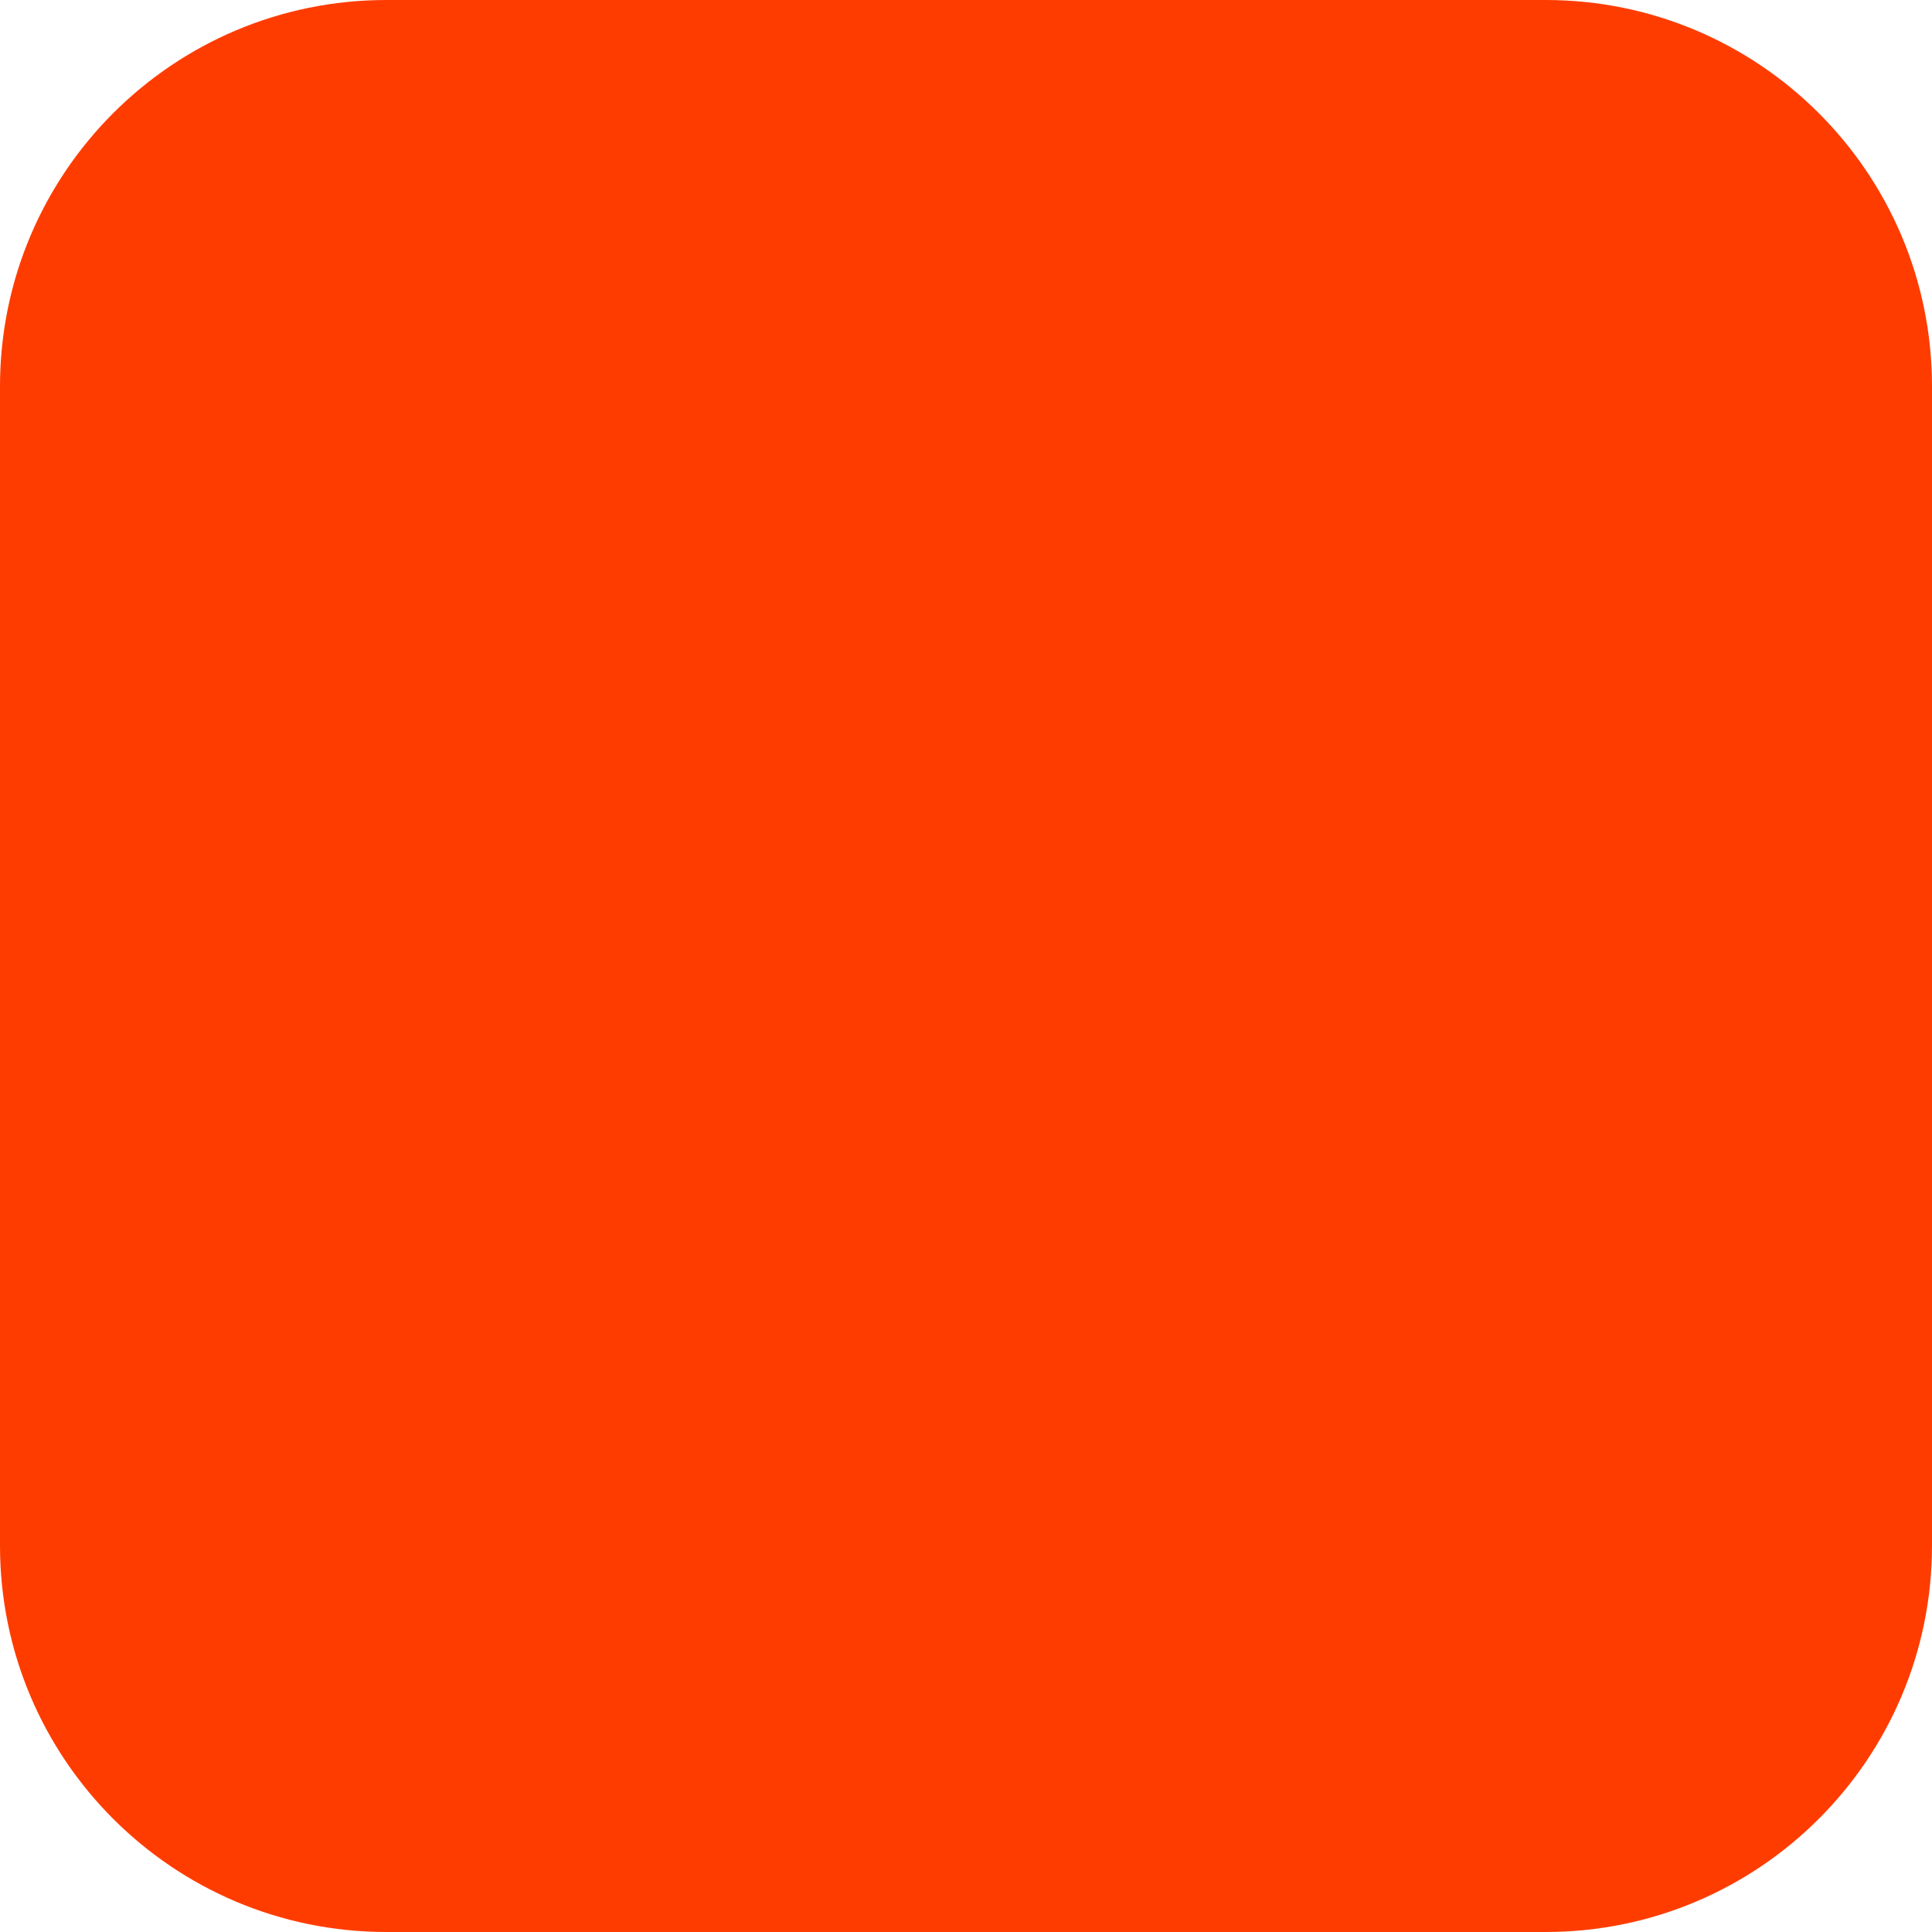
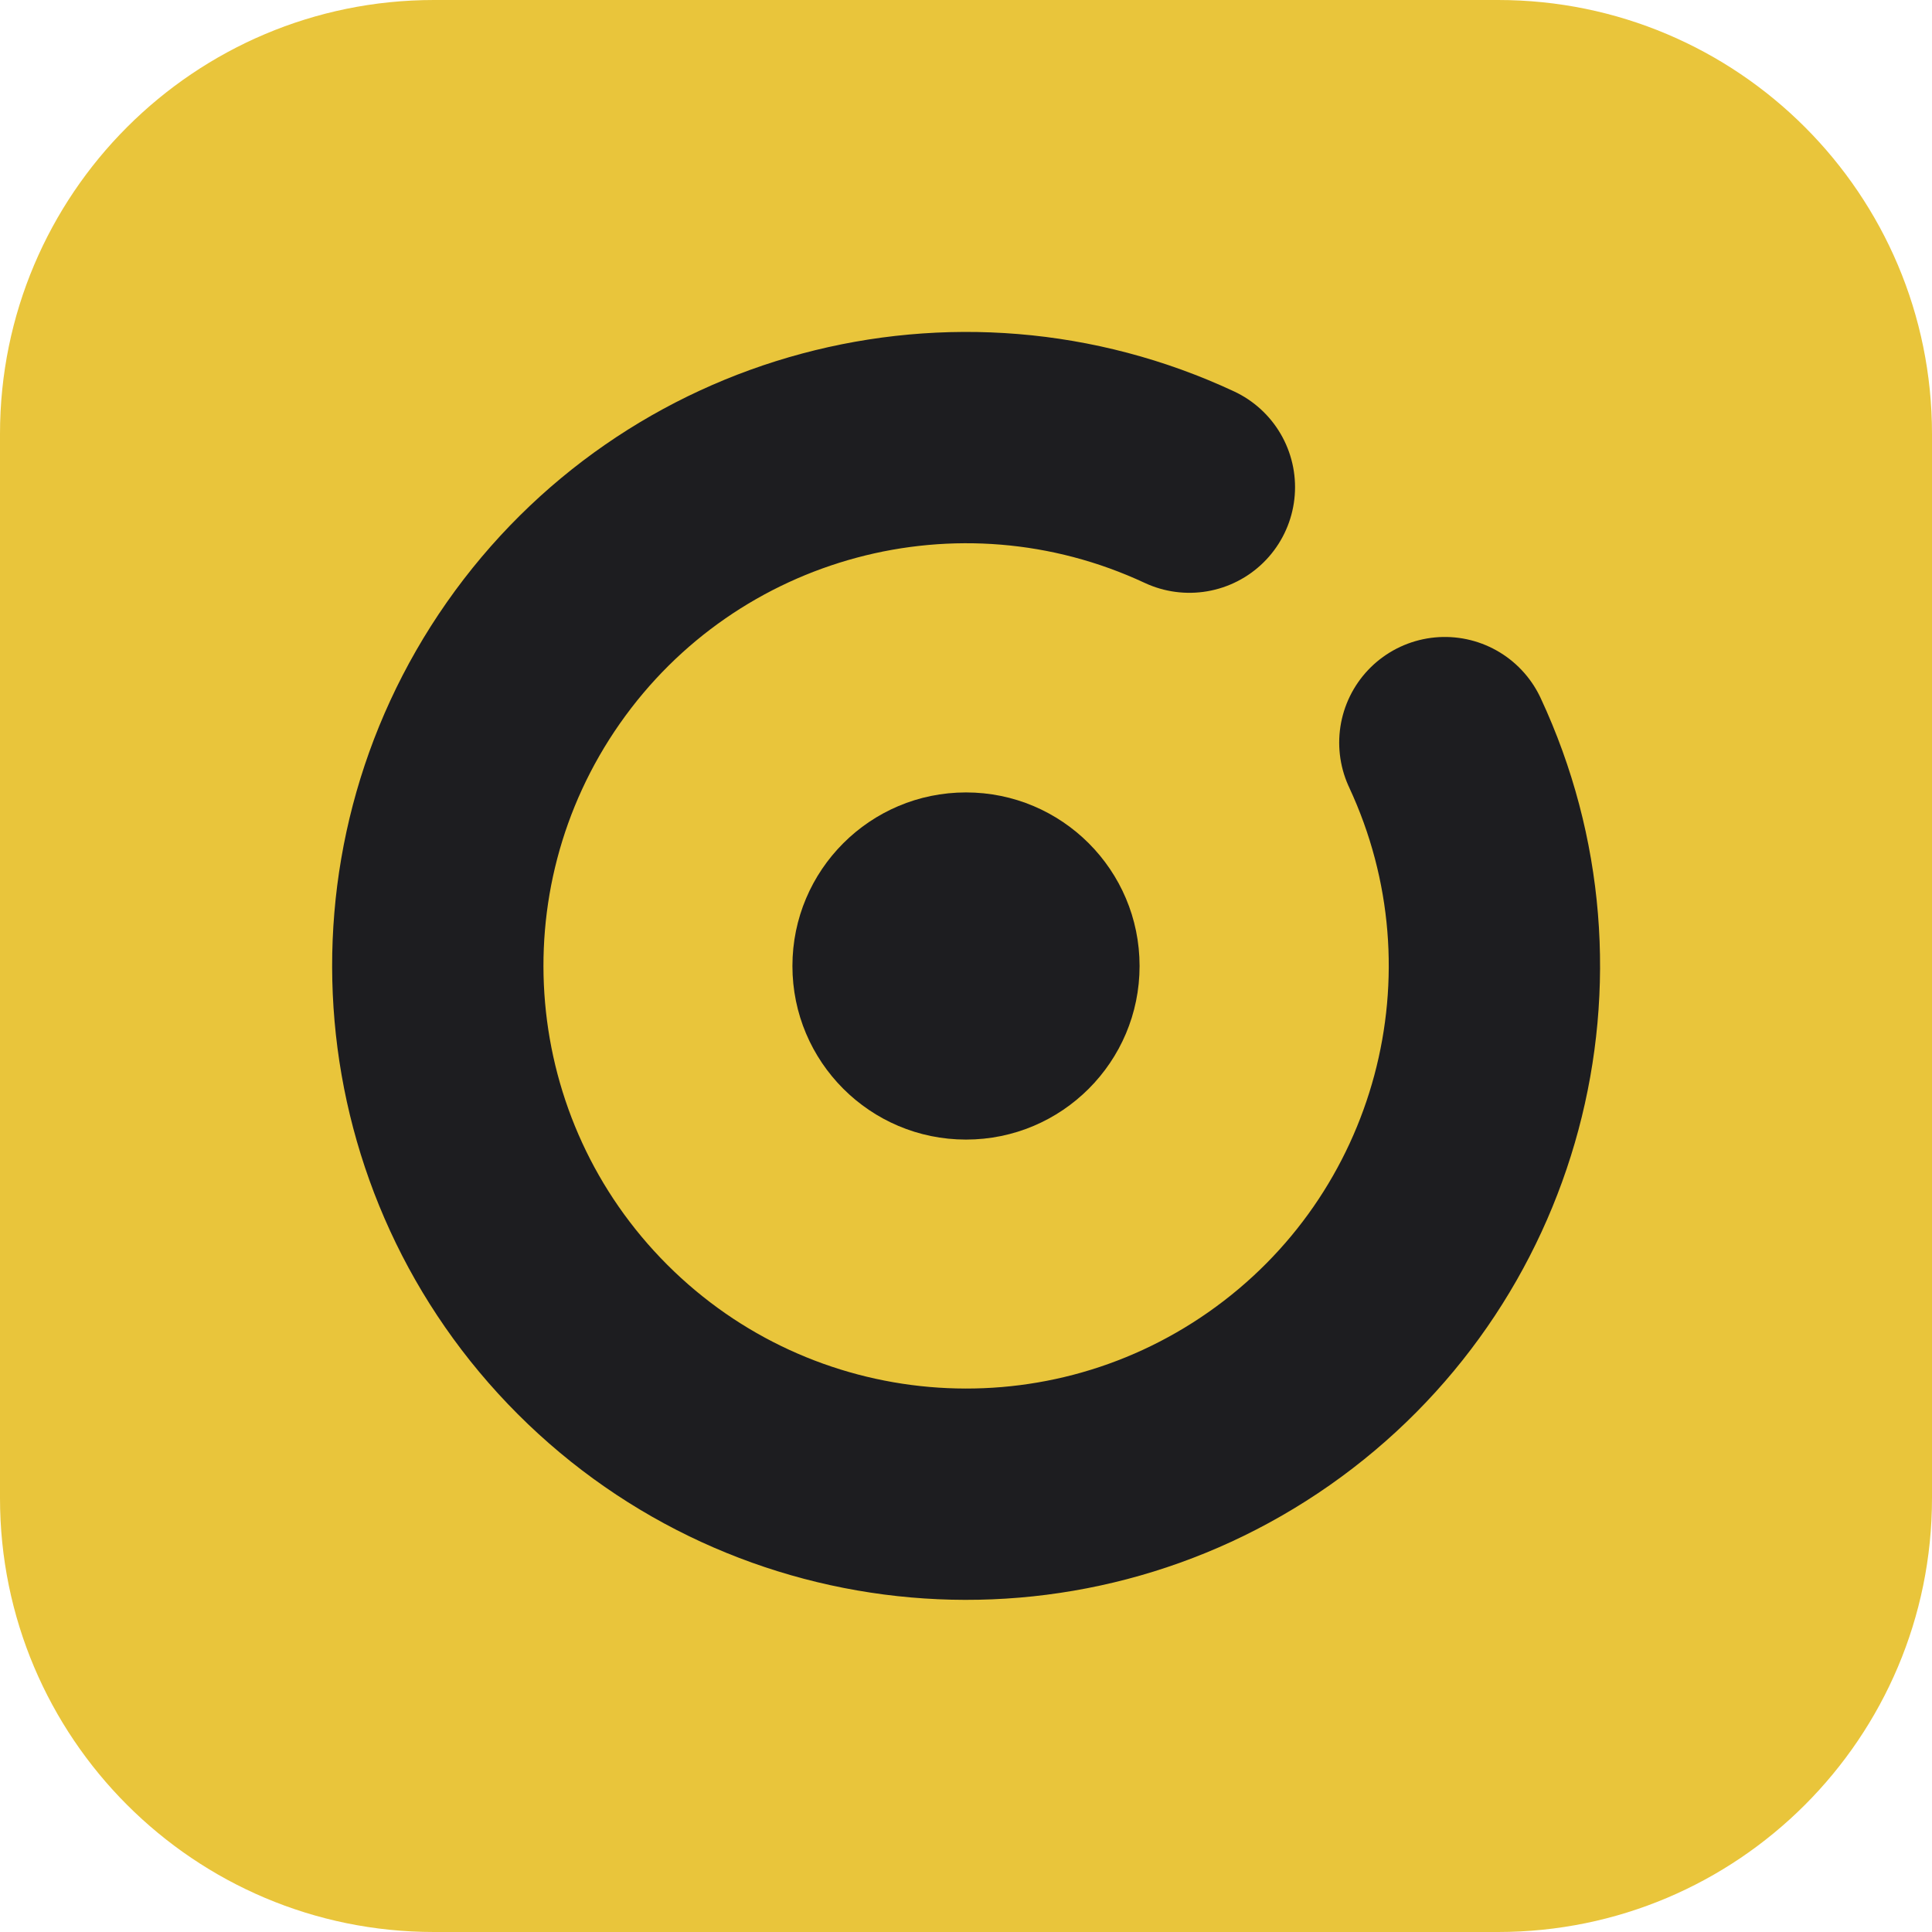
- <svg xmlns="http://www.w3.org/2000/svg" width="180" height="180" viewBox="0 0 180 180" fill="none">
-   <rect width="180" height="180" rx="36" fill="#FF3C00" />
+ <svg xmlns="http://www.w3.org/2000/svg" width="512" height="512" viewBox="0 0 512 512">
+   <rect width="512" height="512" rx="115" fill="#E9C53B" />
+   <path d="M 382.9 196.8 A 140 140 0 1 1 315.2 129.1" fill="none" stroke="#1D1D20" stroke-width="56" stroke-linecap="round" />
+   <circle cx="256" cy="256" r="46" fill="#1D1D20" />
</svg>
